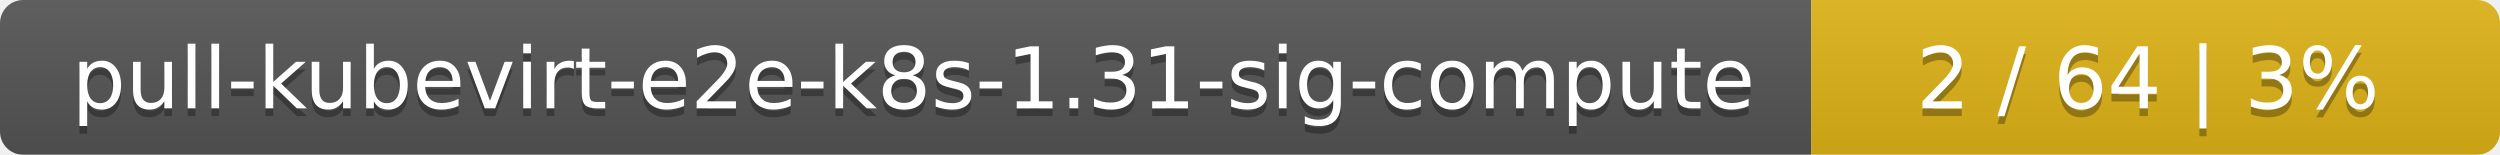
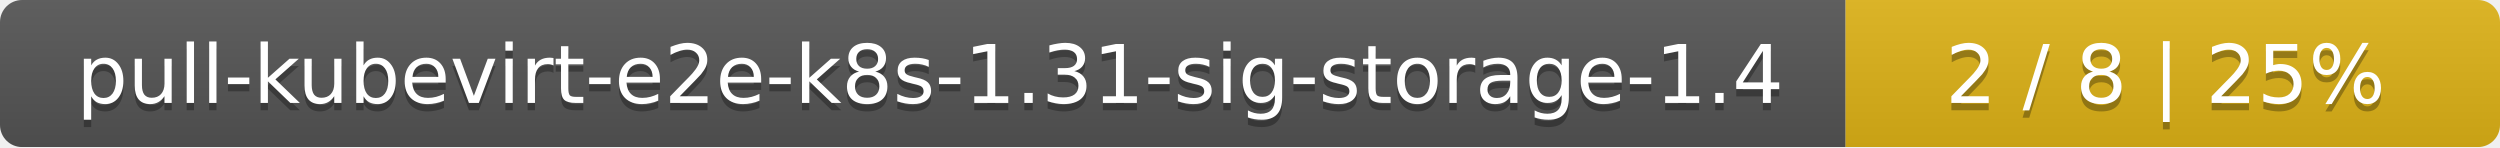
- <svg xmlns="http://www.w3.org/2000/svg" width="323" height="20">
+ <svg xmlns="http://www.w3.org/2000/svg" width="340" height="20">
  <linearGradient id="smooth" x2="0" y2="100%">
    <stop offset="0" stop-color="#bbb" stop-opacity=".1" />
    <stop offset="1" stop-opacity=".1" />
  </linearGradient>
  <mask id="round">
-     <rect width="323" height="20" rx="3" fill="#fff" />
+     <rect width="340" height="20" rx="3" fill="#fff" />
  </mask>
  <g mask="url(#round)">
-     <rect width="234" height="20" fill="#555" />
-     <rect x="234" width="89" height="20" fill="#dfb317" />
-     <rect width="323" height="20" fill="url(#smooth)" />
+     <rect width="251" height="20" fill="#555" />
+     <rect x="251" width="89" height="20" fill="#dfb317" />
+     <rect width="340" height="20" fill="url(#smooth)" />
  </g>
  <g fill="#fff" text-anchor="middle" font-family="DejaVu Sans,Verdana,Geneva,sans-serif" font-size="11">
-     <text x="118" y="15" fill="#010101" fill-opacity=".3">pull-kubevirt-e2e-k8s-1.31-sig-compute</text>
-     <text x="118" y="14">pull-kubevirt-e2e-k8s-1.31-sig-compute</text>
-     <text x="277.5" y="15" fill="#010101" fill-opacity=".3">2 / 64    |    3%</text>
-     <text x="277.5" y="14">2 / 64    |    3%</text>
+     <text x="126.5" y="15" fill="#010101" fill-opacity=".3">pull-kubevirt-e2e-k8s-1.31-sig-storage-1.4</text>
+     <text x="126.5" y="14">pull-kubevirt-e2e-k8s-1.31-sig-storage-1.4</text>
+     <text x="294.5" y="15" fill="#010101" fill-opacity=".3">2 / 8    |    25%</text>
+     <text x="294.5" y="14">2 / 8    |    25%</text>
  </g>
</svg>
